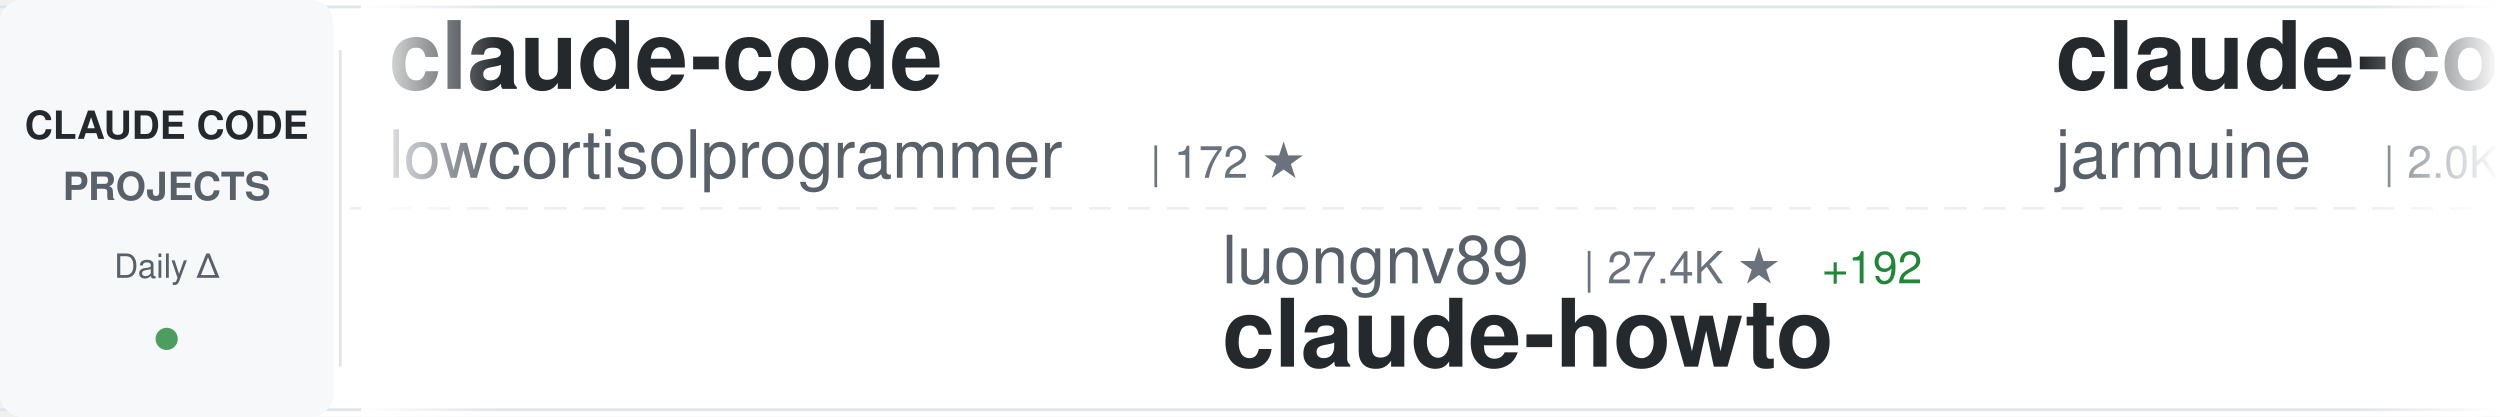
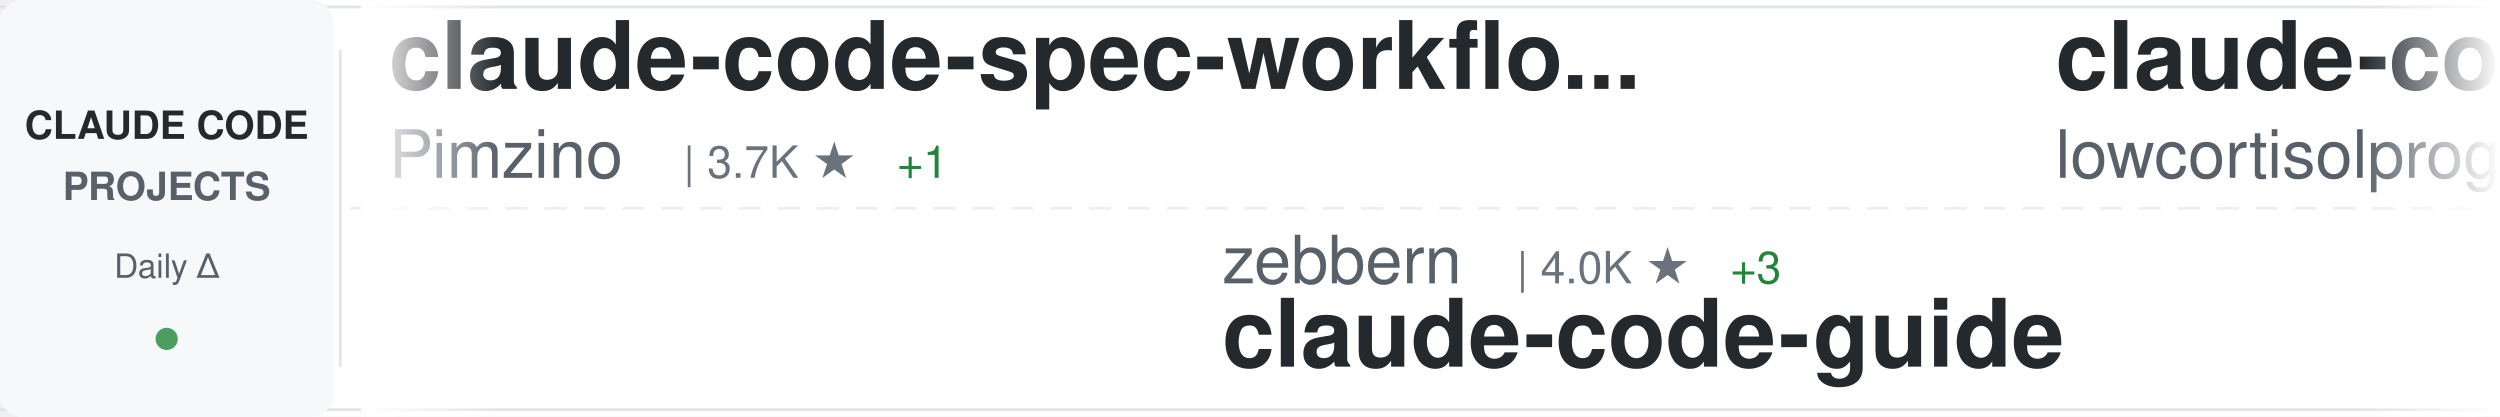
<svg xmlns="http://www.w3.org/2000/svg" width="900" height="150">
  <defs>
    <linearGradient id="awesomeLeftFade" x1="0%" y1="0%" x2="100%" y2="0%">
      <stop offset="0%" style="stop-color:#ffffff;stop-opacity:1" />
      <stop offset="100%" style="stop-color:#ffffff;stop-opacity:0" />
    </linearGradient>
    <linearGradient id="awesomeRightFade" x1="0%" y1="0%" x2="100%" y2="0%">
      <stop offset="0%" style="stop-color:#ffffff;stop-opacity:0" />
      <stop offset="100%" style="stop-color:#ffffff;stop-opacity:1" />
    </linearGradient>
  </defs>
  <rect width="900" height="150" fill="#ffffff" rx="8" />
  <rect x="0" y="2" width="900" height="1" fill="#e1e4e8" />
  <rect x="0" y="147" width="900" height="1" fill="#e1e4e8" />
  <line x1="0" y1="75" x2="900" y2="75" stroke="#e1e4e8" stroke-width="1" stroke-dasharray="8 6" opacity="0.6" />
  <rect x="0" y="0" width="120" height="150" fill="#f6f8fa" rx="8" />
  <text x="60" y="50" font-family="-apple-system, BlinkMacSystemFont, 'Segoe UI', Helvetica, Arial, sans-serif" font-size="14" font-weight="600" fill="#24292e" text-anchor="middle">CLAUDE CODE</text>
  <text x="60" y="72" font-family="-apple-system, BlinkMacSystemFont, 'Segoe UI', Helvetica, Arial, sans-serif" font-size="14" font-weight="600" fill="#586069" text-anchor="middle">PROJECTS</text>
  <text x="60" y="100" font-family="-apple-system, BlinkMacSystemFont, 'Segoe UI', Helvetica, Arial, sans-serif" font-size="12" font-weight="500" fill="#586069" text-anchor="middle">Daily Δ</text>
  <circle cx="60" cy="122" r="4" fill="#22863a" opacity="0.8" />
  <rect x="122" y="18" width="1" height="114" fill="#e1e4e8" />
  <clipPath id="awesomeTickerClip">
    <rect x="130" y="0" width="770" height="150" />
  </clipPath>
  <g clip-path="url(#awesomeTickerClip)">
    <g id="awesomeTickerItems">
      <animateTransform attributeName="transform" attributeType="XML" type="translate" from="0 0" to="-3000 0" dur="54s" repeatCount="indefinite" />
      <g transform="translate(0, 0)">
+         <text x="140" y="32" font-family="-apple-system, BlinkMacSystemFont, 'Segoe UI', Helvetica, Arial, sans-serif" font-size="34" font-weight="600" fill="#24292e">claude-code-spec-workflo...</text>
+         <text x="140" y="64" font-family="-apple-system, BlinkMacSystemFont, 'Segoe UI', Helvetica, Arial, sans-serif" font-size="24" font-weight="400" fill="#586069">Pimzino</text>
+         <text x="246" y="64" font-family="-apple-system, BlinkMacSystemFont, 'Segoe UI', Helvetica, Arial, sans-serif" font-size="16" font-weight="500" fill="#6a737d">| 3.7K ★</text>
+         <text x="323" y="64" font-family="-apple-system, BlinkMacSystemFont, 'Segoe UI', Helvetica, Arial, sans-serif" font-size="16" font-weight="500" fill="#22863a"> +1</text>
+       </g>
+       <g transform="translate(300, 0)">
+         <text x="140" y="102" font-family="-apple-system, BlinkMacSystemFont, 'Segoe UI', Helvetica, Arial, sans-serif" font-size="24" font-weight="400" fill="#586069">zebbern</text>
+         <text x="246" y="102" font-family="-apple-system, BlinkMacSystemFont, 'Segoe UI', Helvetica, Arial, sans-serif" font-size="16" font-weight="500" fill="#6a737d">| 4.0K ★</text>
+         <text x="323" y="102" font-family="-apple-system, BlinkMacSystemFont, 'Segoe UI', Helvetica, Arial, sans-serif" font-size="16" font-weight="500" fill="#22863a"> +3</text>
+         <text x="140" y="132" font-family="-apple-system, BlinkMacSystemFont, 'Segoe UI', Helvetica, Arial, sans-serif" font-size="34" font-weight="600" fill="#24292e">claude-code-guide</text>
+       </g>
+       <g transform="translate(600, 0)">
        <text x="140" y="32" font-family="-apple-system, BlinkMacSystemFont, 'Segoe UI', Helvetica, Arial, sans-serif" font-size="34" font-weight="600" fill="#24292e">claude-code</text>
        <text x="140" y="64" font-family="-apple-system, BlinkMacSystemFont, 'Segoe UI', Helvetica, Arial, sans-serif" font-size="24" font-weight="400" fill="#586069">lowcortisolprogrammer</text>
        <text x="414" y="64" font-family="-apple-system, BlinkMacSystemFont, 'Segoe UI', Helvetica, Arial, sans-serif" font-size="16" font-weight="500" fill="#6a737d">| 172 ★</text>
      </g>
-       <g transform="translate(300, 0)">
-         <text x="140" y="102" font-family="-apple-system, BlinkMacSystemFont, 'Segoe UI', Helvetica, Arial, sans-serif" font-size="24" font-weight="400" fill="#586069">luongnv89</text>
-         <text x="270" y="102" font-family="-apple-system, BlinkMacSystemFont, 'Segoe UI', Helvetica, Arial, sans-serif" font-size="16" font-weight="500" fill="#6a737d">| 27.4K ★</text>
-         <text x="356" y="102" font-family="-apple-system, BlinkMacSystemFont, 'Segoe UI', Helvetica, Arial, sans-serif" font-size="16" font-weight="500" fill="#22863a"> +192</text>
-         <text x="140" y="132" font-family="-apple-system, BlinkMacSystemFont, 'Segoe UI', Helvetica, Arial, sans-serif" font-size="34" font-weight="600" fill="#24292e">claude-howto</text>
-       </g>
-       <g transform="translate(600, 0)">
-         <text x="140" y="32" font-family="-apple-system, BlinkMacSystemFont, 'Segoe UI', Helvetica, Arial, sans-serif" font-size="34" font-weight="600" fill="#24292e">claude-code</text>
-         <text x="140" y="64" font-family="-apple-system, BlinkMacSystemFont, 'Segoe UI', Helvetica, Arial, sans-serif" font-size="24" font-weight="400" fill="#586069">jarmuine</text>
-         <text x="258" y="64" font-family="-apple-system, BlinkMacSystemFont, 'Segoe UI', Helvetica, Arial, sans-serif" font-size="16" font-weight="500" fill="#6a737d">| 2.0K ★</text>
-         <text x="335" y="64" font-family="-apple-system, BlinkMacSystemFont, 'Segoe UI', Helvetica, Arial, sans-serif" font-size="16" font-weight="500" fill="#22863a"> +7</text>
-       </g>
      <g transform="translate(900, 0)">
-         <text x="140" y="102" font-family="-apple-system, BlinkMacSystemFont, 'Segoe UI', Helvetica, Arial, sans-serif" font-size="24" font-weight="400" fill="#586069">AprilNEA</text>
-         <text x="258" y="102" font-family="-apple-system, BlinkMacSystemFont, 'Segoe UI', Helvetica, Arial, sans-serif" font-size="16" font-weight="500" fill="#6a737d">| 372 ★</text>
-         <text x="140" y="132" font-family="-apple-system, BlinkMacSystemFont, 'Segoe UI', Helvetica, Arial, sans-serif" font-size="34" font-weight="600" fill="#24292e">claude-code-source</text>
+         <text x="140" y="102" font-family="-apple-system, BlinkMacSystemFont, 'Segoe UI', Helvetica, Arial, sans-serif" font-size="24" font-weight="400" fill="#586069">RichardAtCT</text>
+         <text x="294" y="102" font-family="-apple-system, BlinkMacSystemFont, 'Segoe UI', Helvetica, Arial, sans-serif" font-size="16" font-weight="500" fill="#6a737d">| 2.5K ★</text>
+         <text x="371" y="102" font-family="-apple-system, BlinkMacSystemFont, 'Segoe UI', Helvetica, Arial, sans-serif" font-size="16" font-weight="500" fill="#22863a"> +5</text>
+         <text x="140" y="132" font-family="-apple-system, BlinkMacSystemFont, 'Segoe UI', Helvetica, Arial, sans-serif" font-size="34" font-weight="600" fill="#24292e">claude-code-telegram</text>
      </g>
      <g transform="translate(1200, 0)">
-         <text x="140" y="32" font-family="-apple-system, BlinkMacSystemFont, 'Segoe UI', Helvetica, Arial, sans-serif" font-size="34" font-weight="600" fill="#24292e">claude-code-guide</text>
-         <text x="140" y="64" font-family="-apple-system, BlinkMacSystemFont, 'Segoe UI', Helvetica, Arial, sans-serif" font-size="24" font-weight="400" fill="#586069">Cranot</text>
-         <text x="234" y="64" font-family="-apple-system, BlinkMacSystemFont, 'Segoe UI', Helvetica, Arial, sans-serif" font-size="16" font-weight="500" fill="#6a737d">| 2.6K ★</text>
-         <text x="311" y="64" font-family="-apple-system, BlinkMacSystemFont, 'Segoe UI', Helvetica, Arial, sans-serif" font-size="16" font-weight="500" fill="#22863a"> +4</text>
+         <text x="140" y="32" font-family="-apple-system, BlinkMacSystemFont, 'Segoe UI', Helvetica, Arial, sans-serif" font-size="34" font-weight="600" fill="#24292e">claude-code-infrastructu...</text>
+         <text x="140" y="64" font-family="-apple-system, BlinkMacSystemFont, 'Segoe UI', Helvetica, Arial, sans-serif" font-size="24" font-weight="400" fill="#586069">diet103</text>
+         <text x="246" y="64" font-family="-apple-system, BlinkMacSystemFont, 'Segoe UI', Helvetica, Arial, sans-serif" font-size="16" font-weight="500" fill="#6a737d">| 9.5K ★</text>
+         <text x="323" y="64" font-family="-apple-system, BlinkMacSystemFont, 'Segoe UI', Helvetica, Arial, sans-serif" font-size="16" font-weight="500" fill="#22863a"> +6</text>
      </g>
      <g transform="translate(1500, 0)">
-         <text x="140" y="102" font-family="-apple-system, BlinkMacSystemFont, 'Segoe UI', Helvetica, Arial, sans-serif" font-size="24" font-weight="400" fill="#586069">T-Lab-CUHKSZ</text>
-         <text x="306" y="102" font-family="-apple-system, BlinkMacSystemFont, 'Segoe UI', Helvetica, Arial, sans-serif" font-size="16" font-weight="500" fill="#6a737d">| 287 ★</text>
-         <text x="140" y="132" font-family="-apple-system, BlinkMacSystemFont, 'Segoe UI', Helvetica, Arial, sans-serif" font-size="34" font-weight="600" fill="#24292e">claude-code</text>
+         <text x="140" y="102" font-family="-apple-system, BlinkMacSystemFont, 'Segoe UI', Helvetica, Arial, sans-serif" font-size="24" font-weight="400" fill="#586069">darcyegb</text>
+         <text x="258" y="102" font-family="-apple-system, BlinkMacSystemFont, 'Segoe UI', Helvetica, Arial, sans-serif" font-size="16" font-weight="500" fill="#6a737d">| 662 ★</text>
+         <text x="326" y="102" font-family="-apple-system, BlinkMacSystemFont, 'Segoe UI', Helvetica, Arial, sans-serif" font-size="16" font-weight="500" fill="#22863a"> +1</text>
+         <text x="140" y="132" font-family="-apple-system, BlinkMacSystemFont, 'Segoe UI', Helvetica, Arial, sans-serif" font-size="34" font-weight="600" fill="#24292e">ClaudeCodeAgents</text>
      </g>
      <g transform="translate(1800, 0)">
-         <text x="140" y="32" font-family="-apple-system, BlinkMacSystemFont, 'Segoe UI', Helvetica, Arial, sans-serif" font-size="34" font-weight="600" fill="#24292e">claude-code-action</text>
-         <text x="140" y="64" font-family="-apple-system, BlinkMacSystemFont, 'Segoe UI', Helvetica, Arial, sans-serif" font-size="24" font-weight="400" fill="#586069">anthropics</text>
-         <text x="282" y="64" font-family="-apple-system, BlinkMacSystemFont, 'Segoe UI', Helvetica, Arial, sans-serif" font-size="16" font-weight="500" fill="#6a737d">| 7.1K ★</text>
-         <text x="359" y="64" font-family="-apple-system, BlinkMacSystemFont, 'Segoe UI', Helvetica, Arial, sans-serif" font-size="16" font-weight="500" fill="#22863a"> +24</text>
+         <text x="140" y="32" font-family="-apple-system, BlinkMacSystemFont, 'Segoe UI', Helvetica, Arial, sans-serif" font-size="34" font-weight="600" fill="#24292e">claude-code-hooks-master...</text>
+         <text x="140" y="64" font-family="-apple-system, BlinkMacSystemFont, 'Segoe UI', Helvetica, Arial, sans-serif" font-size="24" font-weight="400" fill="#586069">disler</text>
+         <text x="234" y="64" font-family="-apple-system, BlinkMacSystemFont, 'Segoe UI', Helvetica, Arial, sans-serif" font-size="16" font-weight="500" fill="#6a737d">| 3.5K ★</text>
+         <text x="311" y="64" font-family="-apple-system, BlinkMacSystemFont, 'Segoe UI', Helvetica, Arial, sans-serif" font-size="16" font-weight="500" fill="#22863a"> +7</text>
      </g>
      <g transform="translate(2100, 0)">
-         <text x="140" y="102" font-family="-apple-system, BlinkMacSystemFont, 'Segoe UI', Helvetica, Arial, sans-serif" font-size="24" font-weight="400" fill="#586069">garrytan</text>
-         <text x="258" y="102" font-family="-apple-system, BlinkMacSystemFont, 'Segoe UI', Helvetica, Arial, sans-serif" font-size="16" font-weight="500" fill="#6a737d">| 75.2K ★</text>
-         <text x="344" y="102" font-family="-apple-system, BlinkMacSystemFont, 'Segoe UI', Helvetica, Arial, sans-serif" font-size="16" font-weight="500" fill="#22863a"> +944</text>
-         <text x="140" y="132" font-family="-apple-system, BlinkMacSystemFont, 'Segoe UI', Helvetica, Arial, sans-serif" font-size="34" font-weight="600" fill="#24292e">gstack</text>
+         <text x="140" y="102" font-family="-apple-system, BlinkMacSystemFont, 'Segoe UI', Helvetica, Arial, sans-serif" font-size="24" font-weight="400" fill="#586069">KimYx0207</text>
+         <text x="270" y="102" font-family="-apple-system, BlinkMacSystemFont, 'Segoe UI', Helvetica, Arial, sans-serif" font-size="16" font-weight="500" fill="#6a737d">| 3.4K ★</text>
+         <text x="347" y="102" font-family="-apple-system, BlinkMacSystemFont, 'Segoe UI', Helvetica, Arial, sans-serif" font-size="16" font-weight="500" fill="#22863a"> +22</text>
+         <text x="140" y="132" font-family="-apple-system, BlinkMacSystemFont, 'Segoe UI', Helvetica, Arial, sans-serif" font-size="34" font-weight="600" fill="#24292e">Claude-Code-x-OpenClaw-G...</text>
      </g>
      <g transform="translate(2400, 0)">
-         <text x="140" y="32" font-family="-apple-system, BlinkMacSystemFont, 'Segoe UI', Helvetica, Arial, sans-serif" font-size="34" font-weight="600" fill="#24292e">claude-code-my-workflow</text>
-         <text x="140" y="64" font-family="-apple-system, BlinkMacSystemFont, 'Segoe UI', Helvetica, Arial, sans-serif" font-size="24" font-weight="400" fill="#586069">pedrohcgs</text>
-         <text x="270" y="64" font-family="-apple-system, BlinkMacSystemFont, 'Segoe UI', Helvetica, Arial, sans-serif" font-size="16" font-weight="500" fill="#6a737d">| 935 ★</text>
-         <text x="338" y="64" font-family="-apple-system, BlinkMacSystemFont, 'Segoe UI', Helvetica, Arial, sans-serif" font-size="16" font-weight="500" fill="#22863a"> +6</text>
+         <text x="140" y="32" font-family="-apple-system, BlinkMacSystemFont, 'Segoe UI', Helvetica, Arial, sans-serif" font-size="34" font-weight="600" fill="#24292e">claude-code</text>
+         <text x="140" y="64" font-family="-apple-system, BlinkMacSystemFont, 'Segoe UI', Helvetica, Arial, sans-serif" font-size="24" font-weight="400" fill="#586069">freestylefly</text>
+         <text x="306" y="64" font-family="-apple-system, BlinkMacSystemFont, 'Segoe UI', Helvetica, Arial, sans-serif" font-size="16" font-weight="500" fill="#6a737d">| 123 ★</text>
      </g>
      <g transform="translate(2700, 0)">
-         <text x="140" y="102" font-family="-apple-system, BlinkMacSystemFont, 'Segoe UI', Helvetica, Arial, sans-serif" font-size="24" font-weight="400" fill="#586069">OneRedOak</text>
-         <text x="270" y="102" font-family="-apple-system, BlinkMacSystemFont, 'Segoe UI', Helvetica, Arial, sans-serif" font-size="16" font-weight="500" fill="#6a737d">| 3.8K ★</text>
-         <text x="347" y="102" font-family="-apple-system, BlinkMacSystemFont, 'Segoe UI', Helvetica, Arial, sans-serif" font-size="16" font-weight="500" fill="#22863a"> +2</text>
-         <text x="140" y="132" font-family="-apple-system, BlinkMacSystemFont, 'Segoe UI', Helvetica, Arial, sans-serif" font-size="34" font-weight="600" fill="#24292e">claude-code-workflows</text>
+         <text x="140" y="102" font-family="-apple-system, BlinkMacSystemFont, 'Segoe UI', Helvetica, Arial, sans-serif" font-size="24" font-weight="400" fill="#586069">oboard</text>
+         <text x="234" y="102" font-family="-apple-system, BlinkMacSystemFont, 'Segoe UI', Helvetica, Arial, sans-serif" font-size="16" font-weight="500" fill="#6a737d">| 3.0K ★</text>
+         <text x="311" y="102" font-family="-apple-system, BlinkMacSystemFont, 'Segoe UI', Helvetica, Arial, sans-serif" font-size="16" font-weight="500" fill="#22863a"> +14</text>
+         <text x="140" y="132" font-family="-apple-system, BlinkMacSystemFont, 'Segoe UI', Helvetica, Arial, sans-serif" font-size="34" font-weight="600" fill="#24292e">claude-code-rev</text>
      </g>
      <g transform="translate(3000, 0)">
+         <text x="140" y="32" font-family="-apple-system, BlinkMacSystemFont, 'Segoe UI', Helvetica, Arial, sans-serif" font-size="34" font-weight="600" fill="#24292e">claude-code-spec-workflo...</text>
+         <text x="140" y="64" font-family="-apple-system, BlinkMacSystemFont, 'Segoe UI', Helvetica, Arial, sans-serif" font-size="24" font-weight="400" fill="#586069">Pimzino</text>
+         <text x="246" y="64" font-family="-apple-system, BlinkMacSystemFont, 'Segoe UI', Helvetica, Arial, sans-serif" font-size="16" font-weight="500" fill="#6a737d">| 3.7K ★</text>
+         <text x="323" y="64" font-family="-apple-system, BlinkMacSystemFont, 'Segoe UI', Helvetica, Arial, sans-serif" font-size="16" font-weight="500" fill="#22863a"> +1</text>
+       </g>
+       <g transform="translate(3300, 0)">
+         <text x="140" y="102" font-family="-apple-system, BlinkMacSystemFont, 'Segoe UI', Helvetica, Arial, sans-serif" font-size="24" font-weight="400" fill="#586069">zebbern</text>
+         <text x="246" y="102" font-family="-apple-system, BlinkMacSystemFont, 'Segoe UI', Helvetica, Arial, sans-serif" font-size="16" font-weight="500" fill="#6a737d">| 4.0K ★</text>
+         <text x="323" y="102" font-family="-apple-system, BlinkMacSystemFont, 'Segoe UI', Helvetica, Arial, sans-serif" font-size="16" font-weight="500" fill="#22863a"> +3</text>
+         <text x="140" y="132" font-family="-apple-system, BlinkMacSystemFont, 'Segoe UI', Helvetica, Arial, sans-serif" font-size="34" font-weight="600" fill="#24292e">claude-code-guide</text>
+       </g>
+       <g transform="translate(3600, 0)">
        <text x="140" y="32" font-family="-apple-system, BlinkMacSystemFont, 'Segoe UI', Helvetica, Arial, sans-serif" font-size="34" font-weight="600" fill="#24292e">claude-code</text>
        <text x="140" y="64" font-family="-apple-system, BlinkMacSystemFont, 'Segoe UI', Helvetica, Arial, sans-serif" font-size="24" font-weight="400" fill="#586069">lowcortisolprogrammer</text>
        <text x="414" y="64" font-family="-apple-system, BlinkMacSystemFont, 'Segoe UI', Helvetica, Arial, sans-serif" font-size="16" font-weight="500" fill="#6a737d">| 172 ★</text>
      </g>
-       <g transform="translate(3300, 0)">
-         <text x="140" y="102" font-family="-apple-system, BlinkMacSystemFont, 'Segoe UI', Helvetica, Arial, sans-serif" font-size="24" font-weight="400" fill="#586069">luongnv89</text>
-         <text x="270" y="102" font-family="-apple-system, BlinkMacSystemFont, 'Segoe UI', Helvetica, Arial, sans-serif" font-size="16" font-weight="500" fill="#6a737d">| 27.4K ★</text>
-         <text x="356" y="102" font-family="-apple-system, BlinkMacSystemFont, 'Segoe UI', Helvetica, Arial, sans-serif" font-size="16" font-weight="500" fill="#22863a"> +192</text>
-         <text x="140" y="132" font-family="-apple-system, BlinkMacSystemFont, 'Segoe UI', Helvetica, Arial, sans-serif" font-size="34" font-weight="600" fill="#24292e">claude-howto</text>
-       </g>
-       <g transform="translate(3600, 0)">
-         <text x="140" y="32" font-family="-apple-system, BlinkMacSystemFont, 'Segoe UI', Helvetica, Arial, sans-serif" font-size="34" font-weight="600" fill="#24292e">claude-code</text>
-         <text x="140" y="64" font-family="-apple-system, BlinkMacSystemFont, 'Segoe UI', Helvetica, Arial, sans-serif" font-size="24" font-weight="400" fill="#586069">jarmuine</text>
-         <text x="258" y="64" font-family="-apple-system, BlinkMacSystemFont, 'Segoe UI', Helvetica, Arial, sans-serif" font-size="16" font-weight="500" fill="#6a737d">| 2.0K ★</text>
-         <text x="335" y="64" font-family="-apple-system, BlinkMacSystemFont, 'Segoe UI', Helvetica, Arial, sans-serif" font-size="16" font-weight="500" fill="#22863a"> +7</text>
-       </g>
      <g transform="translate(3900, 0)">
-         <text x="140" y="102" font-family="-apple-system, BlinkMacSystemFont, 'Segoe UI', Helvetica, Arial, sans-serif" font-size="24" font-weight="400" fill="#586069">AprilNEA</text>
-         <text x="258" y="102" font-family="-apple-system, BlinkMacSystemFont, 'Segoe UI', Helvetica, Arial, sans-serif" font-size="16" font-weight="500" fill="#6a737d">| 372 ★</text>
-         <text x="140" y="132" font-family="-apple-system, BlinkMacSystemFont, 'Segoe UI', Helvetica, Arial, sans-serif" font-size="34" font-weight="600" fill="#24292e">claude-code-source</text>
+         <text x="140" y="102" font-family="-apple-system, BlinkMacSystemFont, 'Segoe UI', Helvetica, Arial, sans-serif" font-size="24" font-weight="400" fill="#586069">RichardAtCT</text>
+         <text x="294" y="102" font-family="-apple-system, BlinkMacSystemFont, 'Segoe UI', Helvetica, Arial, sans-serif" font-size="16" font-weight="500" fill="#6a737d">| 2.5K ★</text>
+         <text x="371" y="102" font-family="-apple-system, BlinkMacSystemFont, 'Segoe UI', Helvetica, Arial, sans-serif" font-size="16" font-weight="500" fill="#22863a"> +5</text>
+         <text x="140" y="132" font-family="-apple-system, BlinkMacSystemFont, 'Segoe UI', Helvetica, Arial, sans-serif" font-size="34" font-weight="600" fill="#24292e">claude-code-telegram</text>
      </g>
    </g>
  </g>
  <rect x="130" y="0" width="50" height="150" fill="url(#awesomeLeftFade)" />
  <rect x="850" y="0" width="50" height="150" fill="url(#awesomeRightFade)" />
</svg>
